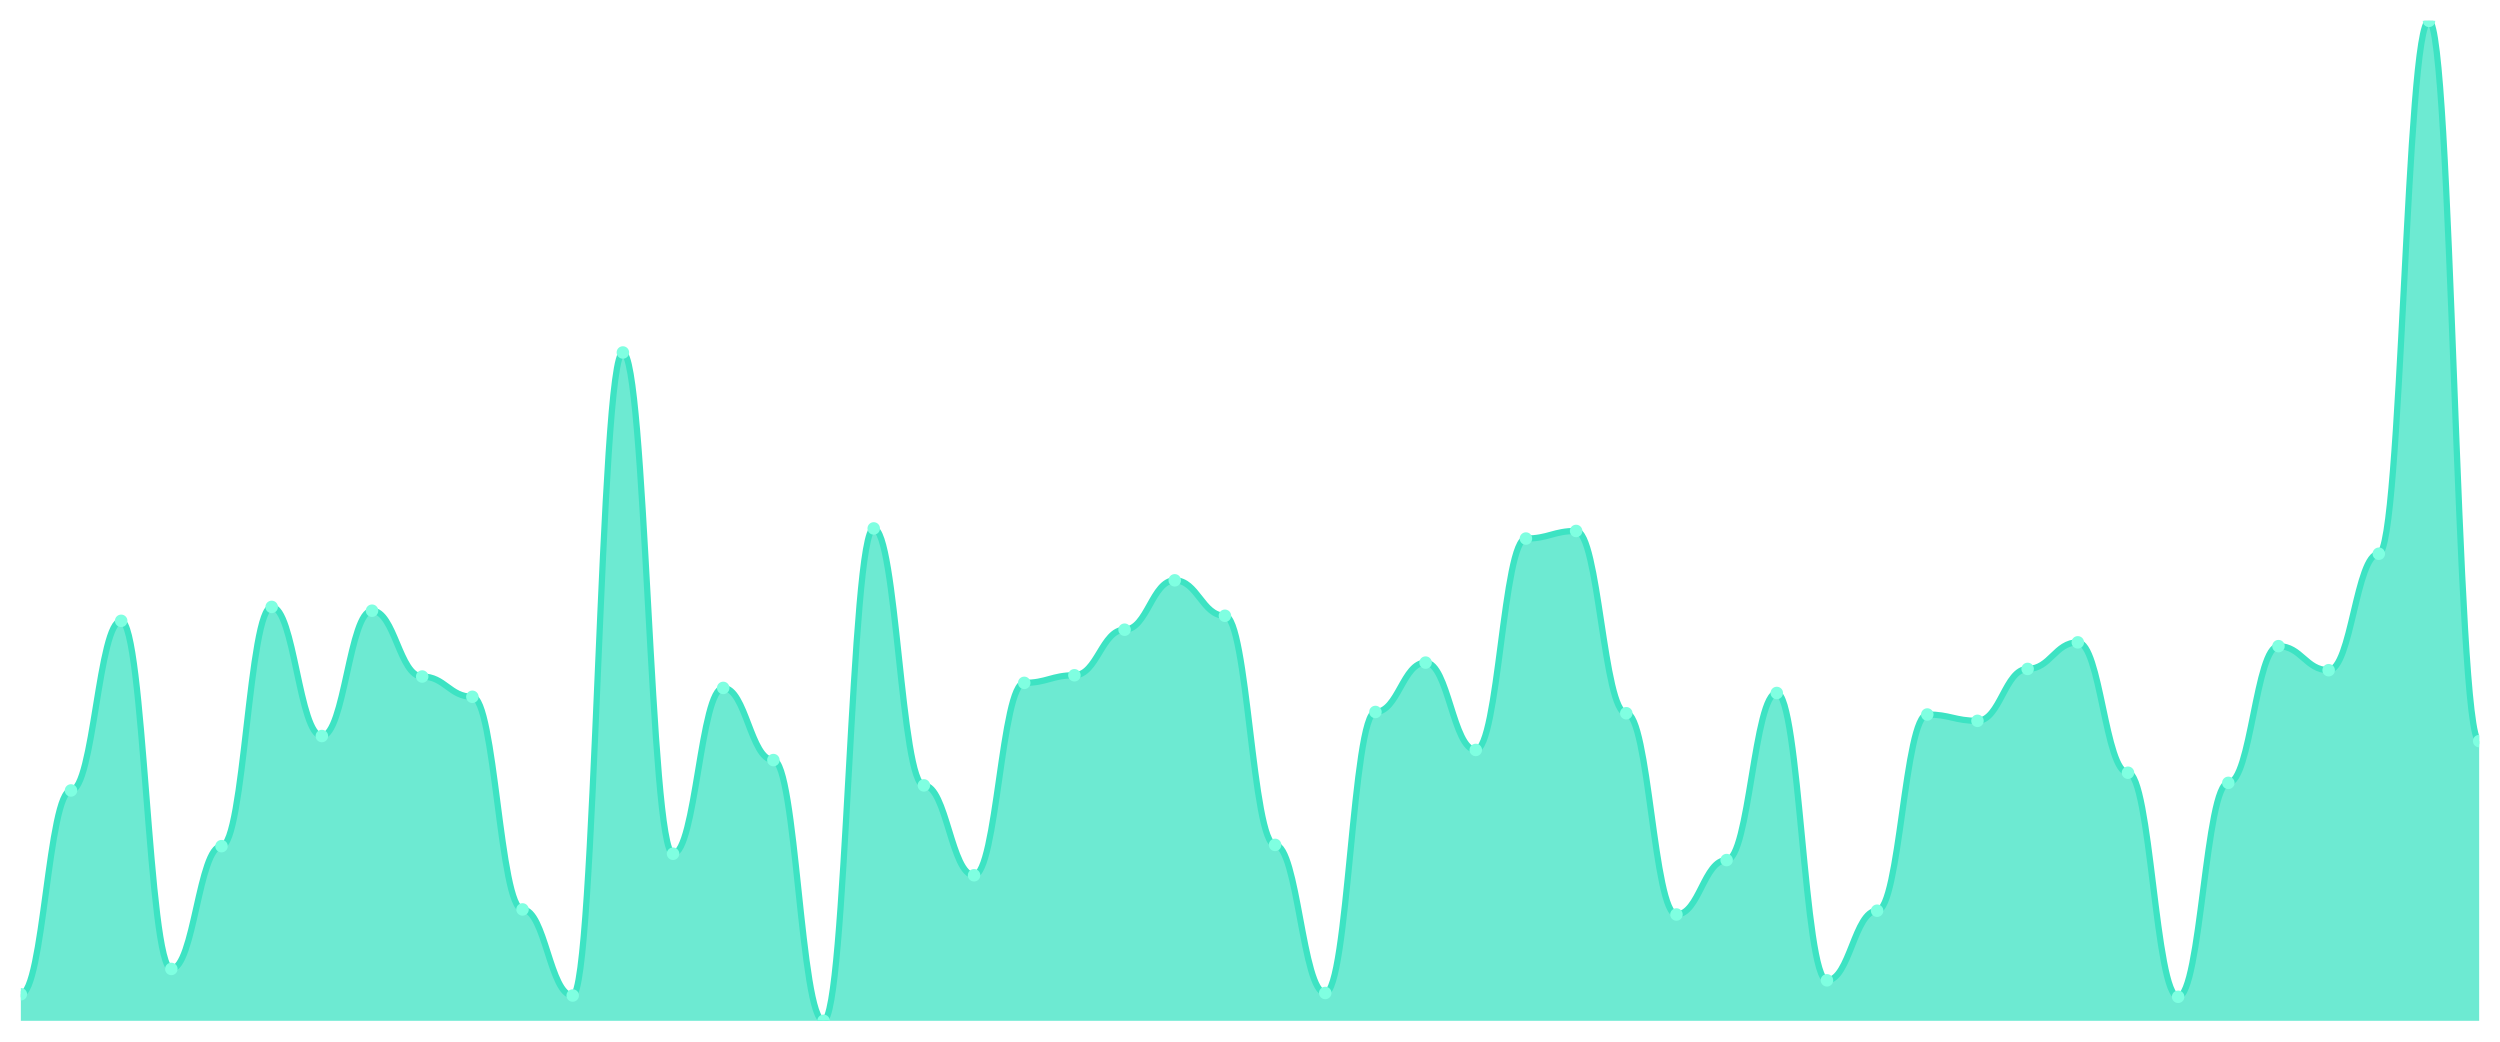
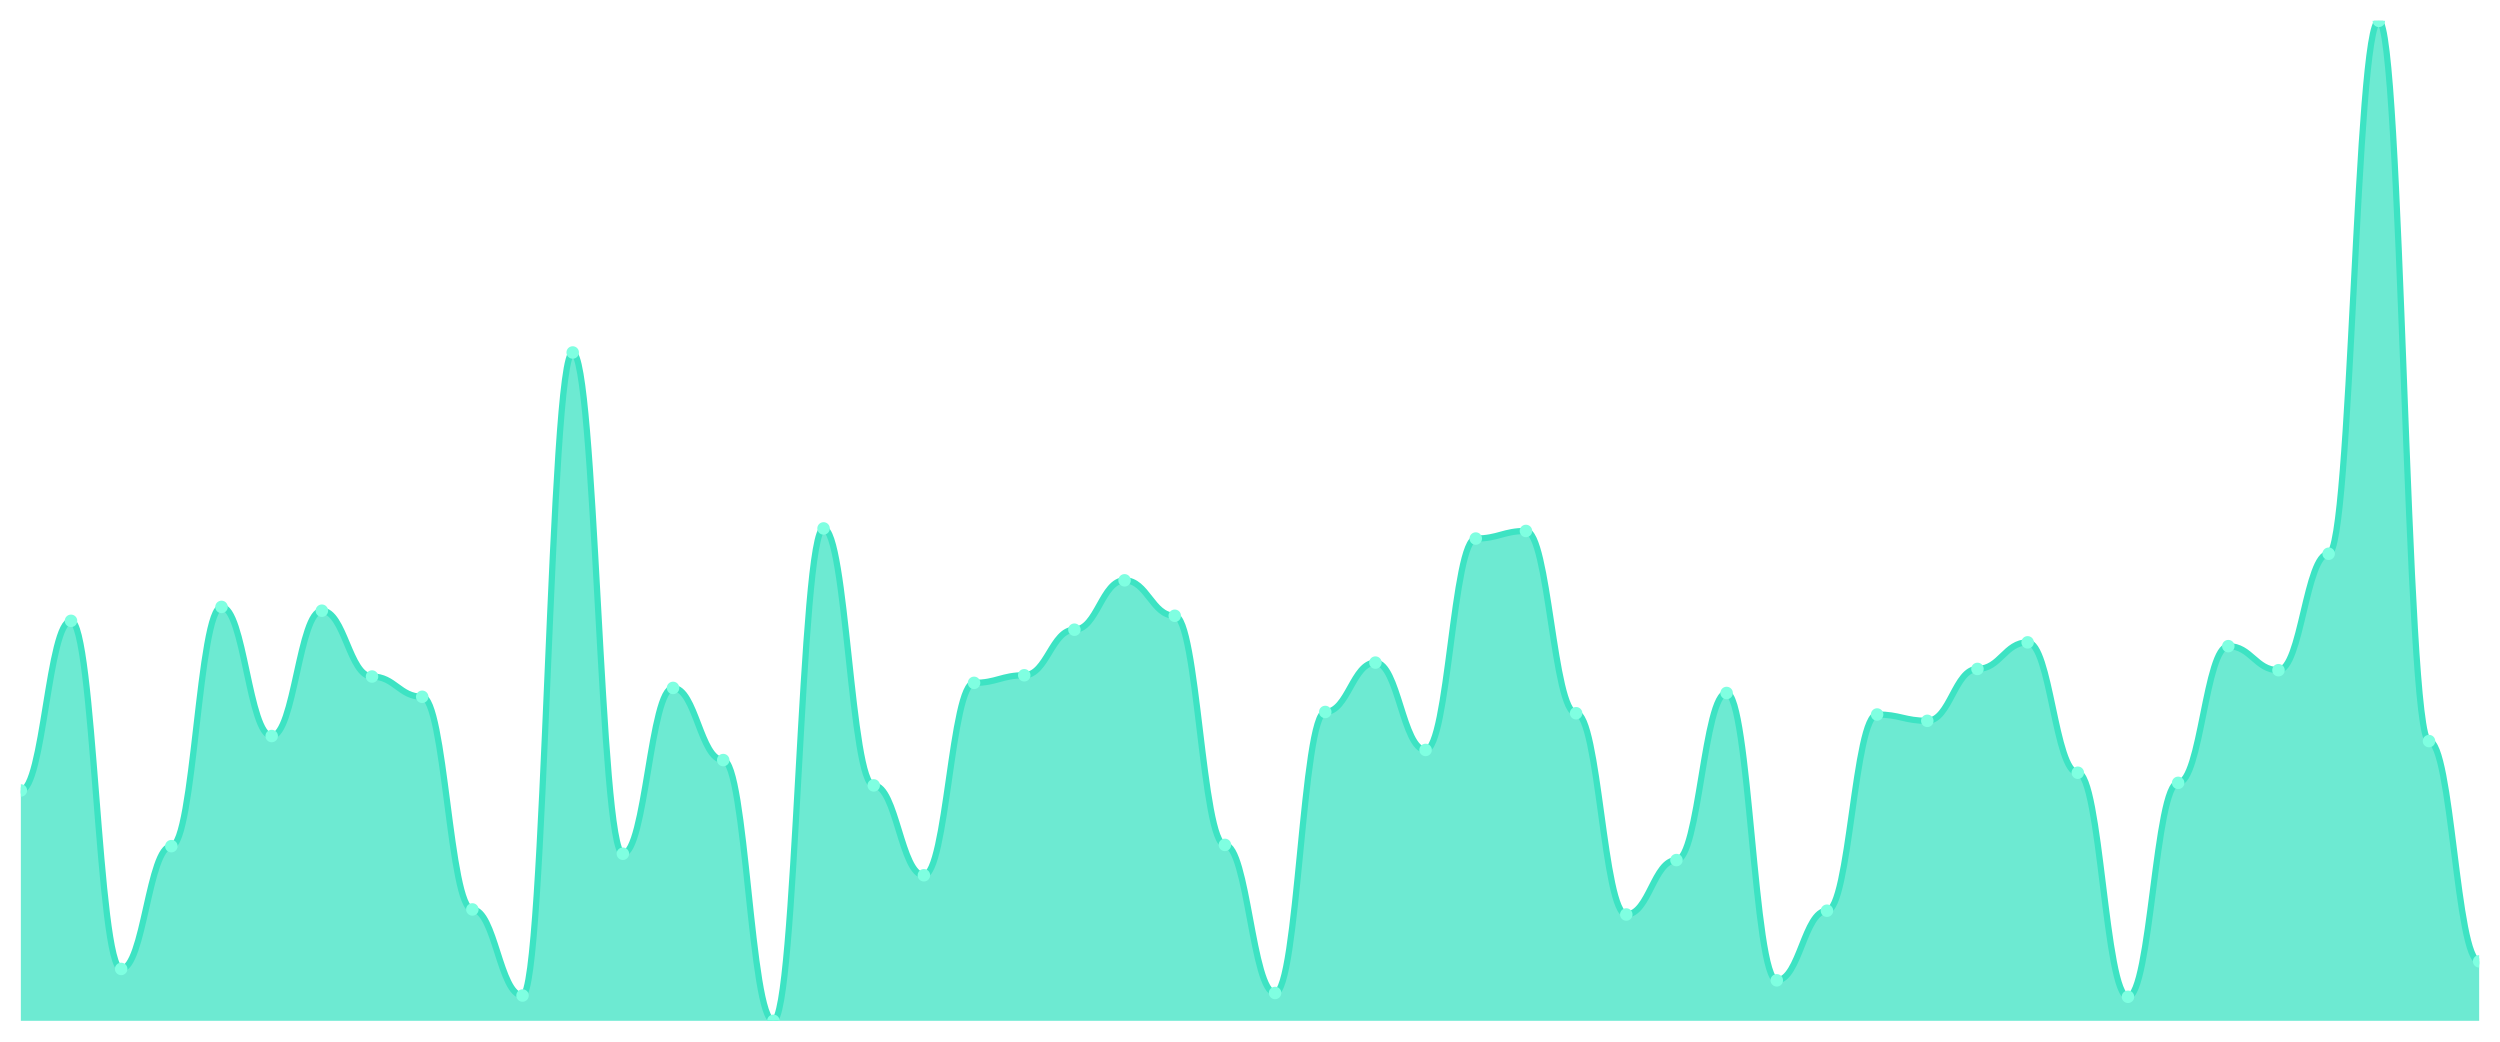
<svg xmlns="http://www.w3.org/2000/svg" viewBox="0 0 1200 500" width="1200" height="500">
  <defs>
    <clipPath id="c">
      <rect x="10" y="10" width="1180" height="480" />
    </clipPath>
  </defs>
  <rect width="1200" height="500" fill="none" />
  <g clip-path="url(#c)">
-     <path d="M 10,490 L 10,477.241 C 20.837,477.241 23.245,379.418 34.082,379.418 C 44.918,379.418 47.327,298 58.163,298 C 69,298 71.408,465.089 82.245,465.089 C 93.082,465.089 95.49,406.152 106.327,406.152 C 117.163,406.152 119.571,291.316 130.408,291.316 C 141.245,291.316 143.653,353.291 154.49,353.291 C 165.327,353.291 167.735,293.139 178.571,293.139 C 189.408,293.139 191.816,324.734 202.653,324.734 C 213.49,324.734 215.898,334.456 226.735,334.456 C 237.571,334.456 239.98,436.532 250.816,436.532 C 261.653,436.532 264.061,477.848 274.898,477.848 C 285.735,477.848 288.143,169.19 298.98,169.19 C 309.816,169.19 312.224,409.797 323.061,409.797 C 333.898,409.797 336.306,330.203 347.143,330.203 C 357.98,330.203 360.388,364.835 371.224,364.835 C 382.061,364.835 384.469,490 395.306,490 C 406.143,490 408.551,253.646 419.388,253.646 C 430.224,253.646 432.633,376.987 443.469,376.987 C 454.306,376.987 456.714,420.127 467.551,420.127 C 478.388,420.127 480.796,327.772 491.633,327.772 C 502.469,327.772 504.878,324.127 515.714,324.127 C 526.551,324.127 528.959,302.253 539.796,302.253 C 550.633,302.253 553.041,278.557 563.878,278.557 C 574.714,278.557 577.122,295.57 587.959,295.57 C 598.796,295.57 601.204,405.544 612.041,405.544 C 622.878,405.544 625.286,476.633 636.122,476.633 C 646.959,476.633 649.367,341.747 660.204,341.747 C 671.041,341.747 673.449,318.051 684.286,318.051 C 695.122,318.051 697.531,359.975 708.367,359.975 C 719.204,359.975 721.612,258.506 732.449,258.506 C 743.286,258.506 745.694,254.861 756.531,254.861 C 767.367,254.861 769.776,342.354 780.612,342.354 C 791.449,342.354 793.857,438.962 804.694,438.962 C 815.531,438.962 817.939,412.835 828.776,412.835 C 839.612,412.835 842.02,332.633 852.857,332.633 C 863.694,332.633 866.102,470.557 876.939,470.557 C 887.776,470.557 890.184,437.139 901.02,437.139 C 911.857,437.139 914.265,342.962 925.102,342.962 C 935.939,342.962 938.347,346 949.184,346 C 960.02,346 962.429,321.089 973.265,321.089 C 984.102,321.089 986.51,308.329 997.347,308.329 C 1008.184,308.329 1010.592,370.911 1021.429,370.911 C 1032.265,370.911 1034.673,478.456 1045.51,478.456 C 1056.347,478.456 1058.755,375.772 1069.592,375.772 C 1080.429,375.772 1082.837,310.152 1093.673,310.152 C 1104.51,310.152 1106.918,321.696 1117.755,321.696 C 1128.592,321.696 1131,265.797 1141.837,265.797 C 1152.673,265.797 1155.082,10 1165.918,10 C 1176.755,10 1179.163,355.722 1190,355.722 L 1190,490 Z" fill="rgba(61,227,195,0.75)" />
-     <path d="M 10,477.241 C 20.837,477.241 23.245,379.418 34.082,379.418 C 44.918,379.418 47.327,298 58.163,298 C 69,298 71.408,465.089 82.245,465.089 C 93.082,465.089 95.49,406.152 106.327,406.152 C 117.163,406.152 119.571,291.316 130.408,291.316 C 141.245,291.316 143.653,353.291 154.49,353.291 C 165.327,353.291 167.735,293.139 178.571,293.139 C 189.408,293.139 191.816,324.734 202.653,324.734 C 213.49,324.734 215.898,334.456 226.735,334.456 C 237.571,334.456 239.98,436.532 250.816,436.532 C 261.653,436.532 264.061,477.848 274.898,477.848 C 285.735,477.848 288.143,169.19 298.98,169.19 C 309.816,169.19 312.224,409.797 323.061,409.797 C 333.898,409.797 336.306,330.203 347.143,330.203 C 357.98,330.203 360.388,364.835 371.224,364.835 C 382.061,364.835 384.469,490 395.306,490 C 406.143,490 408.551,253.646 419.388,253.646 C 430.224,253.646 432.633,376.987 443.469,376.987 C 454.306,376.987 456.714,420.127 467.551,420.127 C 478.388,420.127 480.796,327.772 491.633,327.772 C 502.469,327.772 504.878,324.127 515.714,324.127 C 526.551,324.127 528.959,302.253 539.796,302.253 C 550.633,302.253 553.041,278.557 563.878,278.557 C 574.714,278.557 577.122,295.57 587.959,295.57 C 598.796,295.57 601.204,405.544 612.041,405.544 C 622.878,405.544 625.286,476.633 636.122,476.633 C 646.959,476.633 649.367,341.747 660.204,341.747 C 671.041,341.747 673.449,318.051 684.286,318.051 C 695.122,318.051 697.531,359.975 708.367,359.975 C 719.204,359.975 721.612,258.506 732.449,258.506 C 743.286,258.506 745.694,254.861 756.531,254.861 C 767.367,254.861 769.776,342.354 780.612,342.354 C 791.449,342.354 793.857,438.962 804.694,438.962 C 815.531,438.962 817.939,412.835 828.776,412.835 C 839.612,412.835 842.02,332.633 852.857,332.633 C 863.694,332.633 866.102,470.557 876.939,470.557 C 887.776,470.557 890.184,437.139 901.02,437.139 C 911.857,437.139 914.265,342.962 925.102,342.962 C 935.939,342.962 938.347,346 949.184,346 C 960.02,346 962.429,321.089 973.265,321.089 C 984.102,321.089 986.51,308.329 997.347,308.329 C 1008.184,308.329 1010.592,370.911 1021.429,370.911 C 1032.265,370.911 1034.673,478.456 1045.51,478.456 C 1056.347,478.456 1058.755,375.772 1069.592,375.772 C 1080.429,375.772 1082.837,310.152 1093.673,310.152 C 1104.51,310.152 1106.918,321.696 1117.755,321.696 C 1128.592,321.696 1131,265.797 1141.837,265.797 C 1152.673,265.797 1155.082,10 1165.918,10 C 1176.755,10 1179.163,355.722 1190,355.722" fill="none" stroke="#3de3c3" stroke-width="3" stroke-linecap="round" stroke-linejoin="round" />
-     <circle cx="10" cy="477.241" r="3" fill="#7fffe1" />
-     <circle cx="34.082" cy="379.418" r="3" fill="#7fffe1" />
-     <circle cx="58.163" cy="298" r="3" fill="#7fffe1" />
-     <circle cx="82.245" cy="465.089" r="3" fill="#7fffe1" />
-     <circle cx="106.327" cy="406.152" r="3" fill="#7fffe1" />
-     <circle cx="130.408" cy="291.316" r="3" fill="#7fffe1" />
-     <circle cx="154.49" cy="353.291" r="3" fill="#7fffe1" />
-     <circle cx="178.571" cy="293.139" r="3" fill="#7fffe1" />
-     <circle cx="202.653" cy="324.734" r="3" fill="#7fffe1" />
-     <circle cx="226.735" cy="334.456" r="3" fill="#7fffe1" />
-     <circle cx="250.816" cy="436.532" r="3" fill="#7fffe1" />
-     <circle cx="274.898" cy="477.848" r="3" fill="#7fffe1" />
-     <circle cx="298.98" cy="169.19" r="3" fill="#7fffe1" />
-     <circle cx="323.061" cy="409.797" r="3" fill="#7fffe1" />
-     <circle cx="347.143" cy="330.203" r="3" fill="#7fffe1" />
-     <circle cx="371.224" cy="364.835" r="3" fill="#7fffe1" />
-     <circle cx="395.306" cy="490" r="3" fill="#7fffe1" />
-     <circle cx="419.388" cy="253.646" r="3" fill="#7fffe1" />
-     <circle cx="443.469" cy="376.987" r="3" fill="#7fffe1" />
-     <circle cx="467.551" cy="420.127" r="3" fill="#7fffe1" />
-     <circle cx="491.633" cy="327.772" r="3" fill="#7fffe1" />
-     <circle cx="515.714" cy="324.127" r="3" fill="#7fffe1" />
-     <circle cx="539.796" cy="302.253" r="3" fill="#7fffe1" />
-     <circle cx="563.878" cy="278.557" r="3" fill="#7fffe1" />
-     <circle cx="587.959" cy="295.57" r="3" fill="#7fffe1" />
-     <circle cx="612.041" cy="405.544" r="3" fill="#7fffe1" />
-     <circle cx="636.122" cy="476.633" r="3" fill="#7fffe1" />
-     <circle cx="660.204" cy="341.747" r="3" fill="#7fffe1" />
-     <circle cx="684.286" cy="318.051" r="3" fill="#7fffe1" />
-     <circle cx="708.367" cy="359.975" r="3" fill="#7fffe1" />
-     <circle cx="732.449" cy="258.506" r="3" fill="#7fffe1" />
-     <circle cx="756.531" cy="254.861" r="3" fill="#7fffe1" />
-     <circle cx="780.612" cy="342.354" r="3" fill="#7fffe1" />
-     <circle cx="804.694" cy="438.962" r="3" fill="#7fffe1" />
-     <circle cx="828.776" cy="412.835" r="3" fill="#7fffe1" />
-     <circle cx="852.857" cy="332.633" r="3" fill="#7fffe1" />
-     <circle cx="876.939" cy="470.557" r="3" fill="#7fffe1" />
-     <circle cx="901.02" cy="437.139" r="3" fill="#7fffe1" />
-     <circle cx="925.102" cy="342.962" r="3" fill="#7fffe1" />
-     <circle cx="949.184" cy="346" r="3" fill="#7fffe1" />
-     <circle cx="973.265" cy="321.089" r="3" fill="#7fffe1" />
-     <circle cx="997.347" cy="308.329" r="3" fill="#7fffe1" />
-     <circle cx="1021.429" cy="370.911" r="3" fill="#7fffe1" />
-     <circle cx="1045.51" cy="478.456" r="3" fill="#7fffe1" />
-     <circle cx="1069.592" cy="375.772" r="3" fill="#7fffe1" />
-     <circle cx="1093.673" cy="310.152" r="3" fill="#7fffe1" />
-     <circle cx="1117.755" cy="321.696" r="3" fill="#7fffe1" />
-     <circle cx="1141.837" cy="265.797" r="3" fill="#7fffe1" />
-     <circle cx="1165.918" cy="10" r="3" fill="#7fffe1" />
-     <circle cx="1190" cy="355.722" r="3" fill="#7fffe1" />
+     <path d="M 10,490 L 10,379.418 C 20.837,379.418 23.245,298 34.082,298 C 44.918,298 47.327,465.089 58.163,465.089 C 69,465.089 71.408,406.152 82.245,406.152 C 93.082,406.152 95.49,291.316 106.327,291.316 C 117.163,291.316 119.571,353.291 130.408,353.291 C 141.245,353.291 143.653,293.139 154.49,293.139 C 165.327,293.139 167.735,324.734 178.571,324.734 C 189.408,324.734 191.816,334.456 202.653,334.456 C 213.49,334.456 215.898,436.532 226.735,436.532 C 237.571,436.532 239.98,477.848 250.816,477.848 C 261.653,477.848 264.061,169.19 274.898,169.19 C 285.735,169.19 288.143,409.797 298.98,409.797 C 309.816,409.797 312.224,330.203 323.061,330.203 C 333.898,330.203 336.306,364.835 347.143,364.835 C 357.98,364.835 360.388,490 371.224,490 C 382.061,490 384.469,253.646 395.306,253.646 C 406.143,253.646 408.551,376.987 419.388,376.987 C 430.224,376.987 432.633,420.127 443.469,420.127 C 454.306,420.127 456.714,327.772 467.551,327.772 C 478.388,327.772 480.796,324.127 491.633,324.127 C 502.469,324.127 504.878,302.253 515.714,302.253 C 526.551,302.253 528.959,278.557 539.796,278.557 C 550.633,278.557 553.041,295.57 563.878,295.57 C 574.714,295.57 577.122,405.544 587.959,405.544 C 598.796,405.544 601.204,476.633 612.041,476.633 C 622.878,476.633 625.286,341.747 636.122,341.747 C 646.959,341.747 649.367,318.051 660.204,318.051 C 671.041,318.051 673.449,359.975 684.286,359.975 C 695.122,359.975 697.531,258.506 708.367,258.506 C 719.204,258.506 721.612,254.861 732.449,254.861 C 743.286,254.861 745.694,342.354 756.531,342.354 C 767.367,342.354 769.776,438.962 780.612,438.962 C 791.449,438.962 793.857,412.835 804.694,412.835 C 815.531,412.835 817.939,332.633 828.776,332.633 C 839.612,332.633 842.02,470.557 852.857,470.557 C 863.694,470.557 866.102,437.139 876.939,437.139 C 887.776,437.139 890.184,342.962 901.02,342.962 C 911.857,342.962 914.265,346 925.102,346 C 935.939,346 938.347,321.089 949.184,321.089 C 960.02,321.089 962.429,308.329 973.265,308.329 C 984.102,308.329 986.51,370.911 997.347,370.911 C 1008.184,370.911 1010.592,478.456 1021.429,478.456 C 1032.265,478.456 1034.673,375.772 1045.51,375.772 C 1056.347,375.772 1058.755,310.152 1069.592,310.152 C 1080.429,310.152 1082.837,321.696 1093.673,321.696 C 1104.51,321.696 1106.918,265.797 1117.755,265.797 C 1128.592,265.797 1131,10 1141.837,10 C 1152.673,10 1155.082,355.722 1165.918,355.722 C 1176.755,355.722 1179.163,461.443 1190,461.443 L 1190,490 Z" fill="rgba(61,227,195,0.75)" />
+     <path d="M 10,379.418 C 20.837,379.418 23.245,298 34.082,298 C 44.918,298 47.327,465.089 58.163,465.089 C 69,465.089 71.408,406.152 82.245,406.152 C 93.082,406.152 95.49,291.316 106.327,291.316 C 117.163,291.316 119.571,353.291 130.408,353.291 C 141.245,353.291 143.653,293.139 154.49,293.139 C 165.327,293.139 167.735,324.734 178.571,324.734 C 189.408,324.734 191.816,334.456 202.653,334.456 C 213.49,334.456 215.898,436.532 226.735,436.532 C 237.571,436.532 239.98,477.848 250.816,477.848 C 261.653,477.848 264.061,169.19 274.898,169.19 C 285.735,169.19 288.143,409.797 298.98,409.797 C 309.816,409.797 312.224,330.203 323.061,330.203 C 333.898,330.203 336.306,364.835 347.143,364.835 C 357.98,364.835 360.388,490 371.224,490 C 382.061,490 384.469,253.646 395.306,253.646 C 406.143,253.646 408.551,376.987 419.388,376.987 C 430.224,376.987 432.633,420.127 443.469,420.127 C 454.306,420.127 456.714,327.772 467.551,327.772 C 478.388,327.772 480.796,324.127 491.633,324.127 C 502.469,324.127 504.878,302.253 515.714,302.253 C 526.551,302.253 528.959,278.557 539.796,278.557 C 550.633,278.557 553.041,295.57 563.878,295.57 C 574.714,295.57 577.122,405.544 587.959,405.544 C 598.796,405.544 601.204,476.633 612.041,476.633 C 622.878,476.633 625.286,341.747 636.122,341.747 C 646.959,341.747 649.367,318.051 660.204,318.051 C 671.041,318.051 673.449,359.975 684.286,359.975 C 695.122,359.975 697.531,258.506 708.367,258.506 C 719.204,258.506 721.612,254.861 732.449,254.861 C 743.286,254.861 745.694,342.354 756.531,342.354 C 767.367,342.354 769.776,438.962 780.612,438.962 C 791.449,438.962 793.857,412.835 804.694,412.835 C 815.531,412.835 817.939,332.633 828.776,332.633 C 839.612,332.633 842.02,470.557 852.857,470.557 C 863.694,470.557 866.102,437.139 876.939,437.139 C 887.776,437.139 890.184,342.962 901.02,342.962 C 911.857,342.962 914.265,346 925.102,346 C 935.939,346 938.347,321.089 949.184,321.089 C 960.02,321.089 962.429,308.329 973.265,308.329 C 984.102,308.329 986.51,370.911 997.347,370.911 C 1008.184,370.911 1010.592,478.456 1021.429,478.456 C 1032.265,478.456 1034.673,375.772 1045.51,375.772 C 1056.347,375.772 1058.755,310.152 1069.592,310.152 C 1080.429,310.152 1082.837,321.696 1093.673,321.696 C 1104.51,321.696 1106.918,265.797 1117.755,265.797 C 1128.592,265.797 1131,10 1141.837,10 C 1152.673,10 1155.082,355.722 1165.918,355.722 C 1176.755,355.722 1179.163,461.443 1190,461.443" fill="none" stroke="#3de3c3" stroke-width="3" stroke-linecap="round" stroke-linejoin="round" />
+     <circle cx="10" cy="379.418" r="3" fill="#7fffe1" />
+     <circle cx="34.082" cy="298" r="3" fill="#7fffe1" />
+     <circle cx="58.163" cy="465.089" r="3" fill="#7fffe1" />
+     <circle cx="82.245" cy="406.152" r="3" fill="#7fffe1" />
+     <circle cx="106.327" cy="291.316" r="3" fill="#7fffe1" />
+     <circle cx="130.408" cy="353.291" r="3" fill="#7fffe1" />
+     <circle cx="154.49" cy="293.139" r="3" fill="#7fffe1" />
+     <circle cx="178.571" cy="324.734" r="3" fill="#7fffe1" />
+     <circle cx="202.653" cy="334.456" r="3" fill="#7fffe1" />
+     <circle cx="226.735" cy="436.532" r="3" fill="#7fffe1" />
+     <circle cx="250.816" cy="477.848" r="3" fill="#7fffe1" />
+     <circle cx="274.898" cy="169.19" r="3" fill="#7fffe1" />
+     <circle cx="298.98" cy="409.797" r="3" fill="#7fffe1" />
+     <circle cx="323.061" cy="330.203" r="3" fill="#7fffe1" />
+     <circle cx="347.143" cy="364.835" r="3" fill="#7fffe1" />
+     <circle cx="371.224" cy="490" r="3" fill="#7fffe1" />
+     <circle cx="395.306" cy="253.646" r="3" fill="#7fffe1" />
+     <circle cx="419.388" cy="376.987" r="3" fill="#7fffe1" />
+     <circle cx="443.469" cy="420.127" r="3" fill="#7fffe1" />
+     <circle cx="467.551" cy="327.772" r="3" fill="#7fffe1" />
+     <circle cx="491.633" cy="324.127" r="3" fill="#7fffe1" />
+     <circle cx="515.714" cy="302.253" r="3" fill="#7fffe1" />
+     <circle cx="539.796" cy="278.557" r="3" fill="#7fffe1" />
+     <circle cx="563.878" cy="295.57" r="3" fill="#7fffe1" />
+     <circle cx="587.959" cy="405.544" r="3" fill="#7fffe1" />
+     <circle cx="612.041" cy="476.633" r="3" fill="#7fffe1" />
+     <circle cx="636.122" cy="341.747" r="3" fill="#7fffe1" />
+     <circle cx="660.204" cy="318.051" r="3" fill="#7fffe1" />
+     <circle cx="684.286" cy="359.975" r="3" fill="#7fffe1" />
+     <circle cx="708.367" cy="258.506" r="3" fill="#7fffe1" />
+     <circle cx="732.449" cy="254.861" r="3" fill="#7fffe1" />
+     <circle cx="756.531" cy="342.354" r="3" fill="#7fffe1" />
+     <circle cx="780.612" cy="438.962" r="3" fill="#7fffe1" />
+     <circle cx="804.694" cy="412.835" r="3" fill="#7fffe1" />
+     <circle cx="828.776" cy="332.633" r="3" fill="#7fffe1" />
+     <circle cx="852.857" cy="470.557" r="3" fill="#7fffe1" />
+     <circle cx="876.939" cy="437.139" r="3" fill="#7fffe1" />
+     <circle cx="901.02" cy="342.962" r="3" fill="#7fffe1" />
+     <circle cx="925.102" cy="346" r="3" fill="#7fffe1" />
+     <circle cx="949.184" cy="321.089" r="3" fill="#7fffe1" />
+     <circle cx="973.265" cy="308.329" r="3" fill="#7fffe1" />
+     <circle cx="997.347" cy="370.911" r="3" fill="#7fffe1" />
+     <circle cx="1021.429" cy="478.456" r="3" fill="#7fffe1" />
+     <circle cx="1045.51" cy="375.772" r="3" fill="#7fffe1" />
+     <circle cx="1069.592" cy="310.152" r="3" fill="#7fffe1" />
+     <circle cx="1093.673" cy="321.696" r="3" fill="#7fffe1" />
+     <circle cx="1117.755" cy="265.797" r="3" fill="#7fffe1" />
+     <circle cx="1141.837" cy="10" r="3" fill="#7fffe1" />
+     <circle cx="1165.918" cy="355.722" r="3" fill="#7fffe1" />
+     <circle cx="1190" cy="461.443" r="3" fill="#7fffe1" />
  </g>
</svg>
